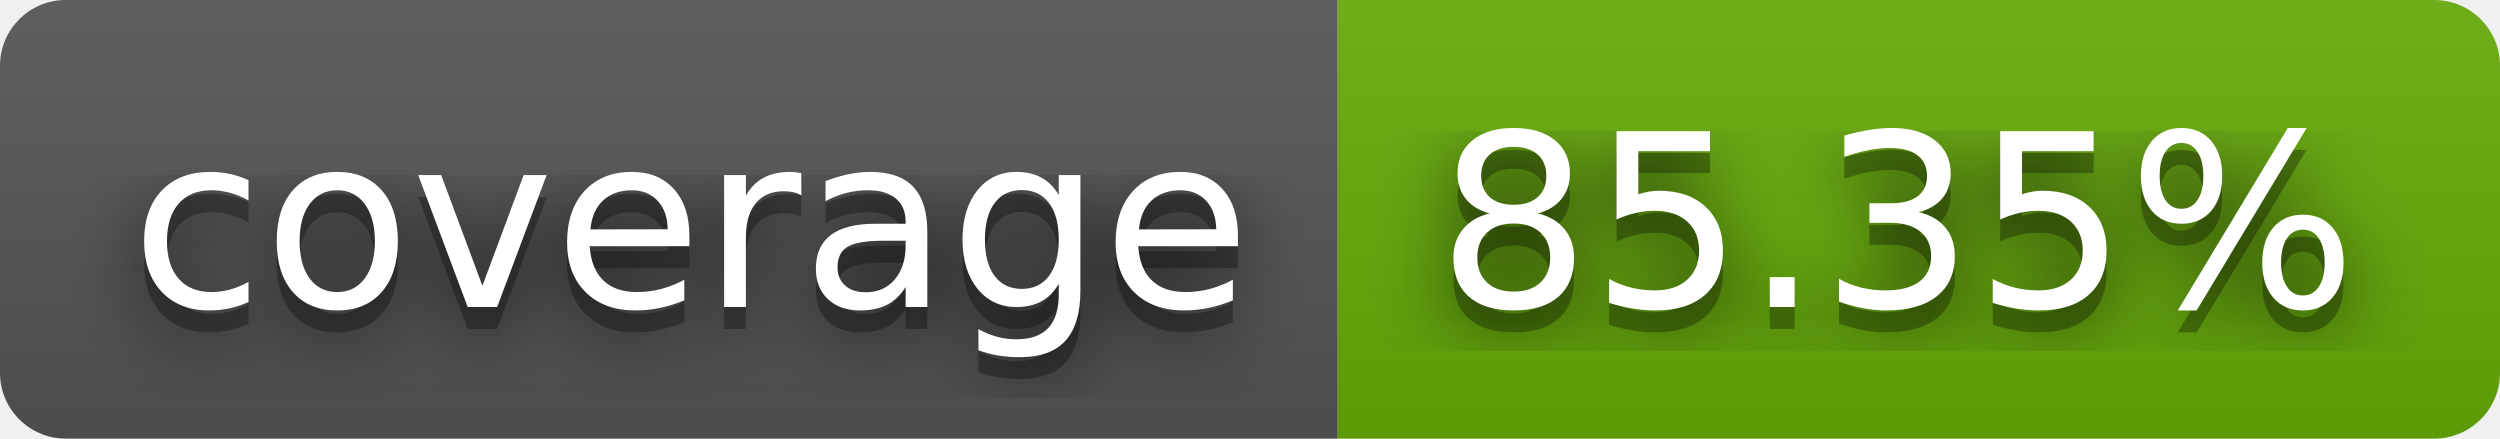
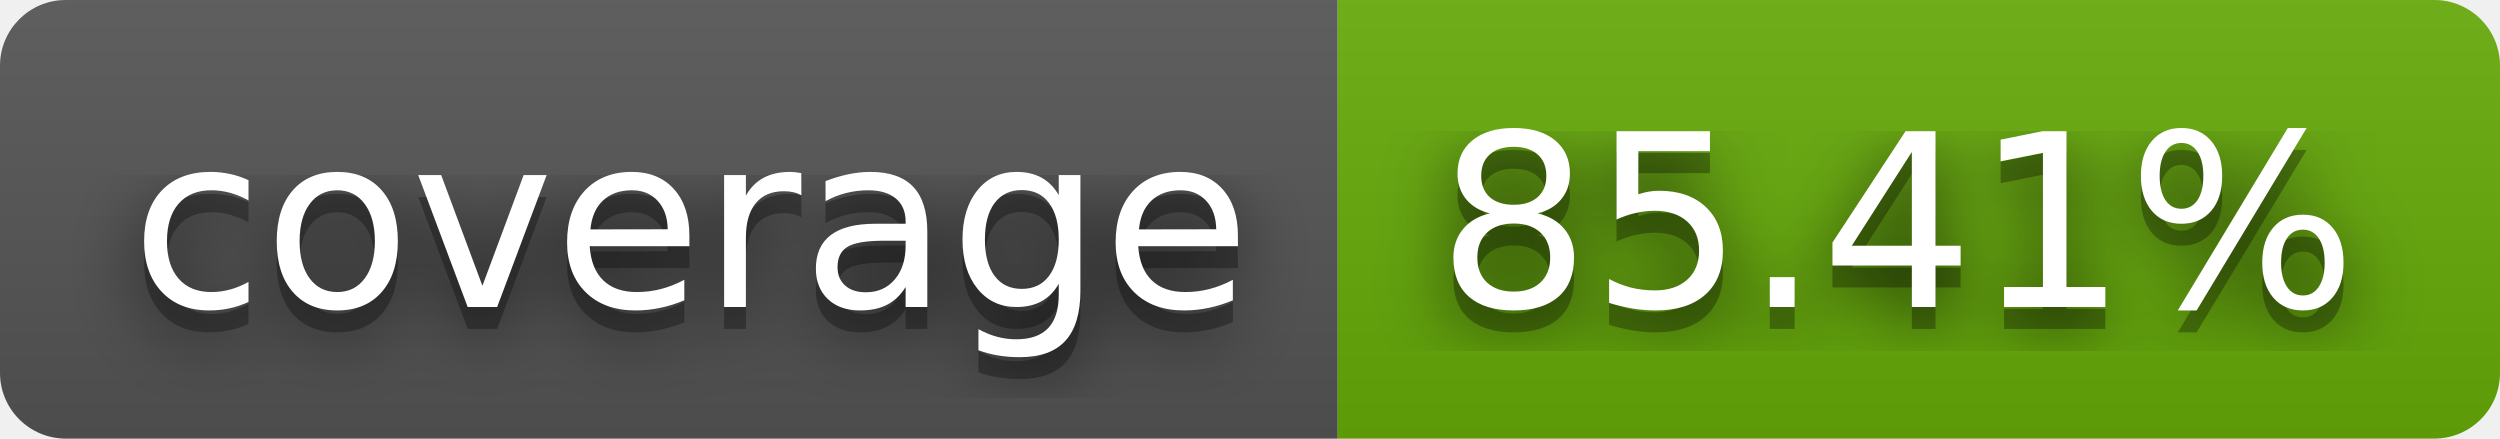
- <svg xmlns="http://www.w3.org/2000/svg" width="114" height="20" role="img" aria-label="coverage: 85.35%">
+ <svg xmlns="http://www.w3.org/2000/svg" width="114" height="20" role="img" aria-label="coverage: 85.41%">
  <filter id="blur">
    <feGaussianBlur in="SourceGraphic" stdDeviation="16" />
  </filter>
  <linearGradient id="s" x2="0" y2="100%">
    <stop offset="0" stop-color="#bbb" stop-opacity=".1" />
    <stop offset="1" stop-opacity=".1" />
  </linearGradient>
  <clipPath id="r">
    <rect width="114" height="20" rx="3" fill="#fff" />
  </clipPath>
  <g clip-path="url(#r)">
    <rect width="61" height="20" fill="#555" />
    <rect x="61" width="53" height="20" fill="#67ac09" />
    <rect width="114" height="20" fill="url(#s)" />
  </g>
  <g fill="#fff" text-anchor="middle" font-family="Verdana,Geneva,DejaVu Sans,sans-serif" text-rendering="geometricPrecision" font-size="110">
    <text aria-hidden="true" x="315" y="150" fill="#010101" fill-opacity=".80" filter="url(#blur)" transform="scale(.1)" textLength="510">coverage</text>
    <text aria-hidden="true" x="315" y="150" fill="#010101" fill-opacity=".3" transform="scale(.1)" textLength="510">coverage</text>
    <text x="315" y="140" transform="scale(.1)" fill="#fff" textLength="510">coverage</text>
-     <text aria-hidden="true" x="865" y="150" fill="#010101" fill-opacity=".80" filter="url(#blur)" transform="scale(.1)" textLength="430">85.35%</text>
-     <text aria-hidden="true" x="865" y="150" fill="#010101" fill-opacity=".3" transform="scale(.1)" textLength="430">85.35%</text>
-     <text x="865" y="140" transform="scale(.1)" fill="#fff" textLength="430">85.35%</text>
+     <text aria-hidden="true" x="865" y="150" fill="#010101" fill-opacity=".80" filter="url(#blur)" transform="scale(.1)" textLength="430">85.41%</text>
+     <text aria-hidden="true" x="865" y="150" fill="#010101" fill-opacity=".3" transform="scale(.1)" textLength="430">85.41%</text>
+     <text x="865" y="140" transform="scale(.1)" fill="#fff" textLength="430">85.41%</text>
  </g>
</svg>
